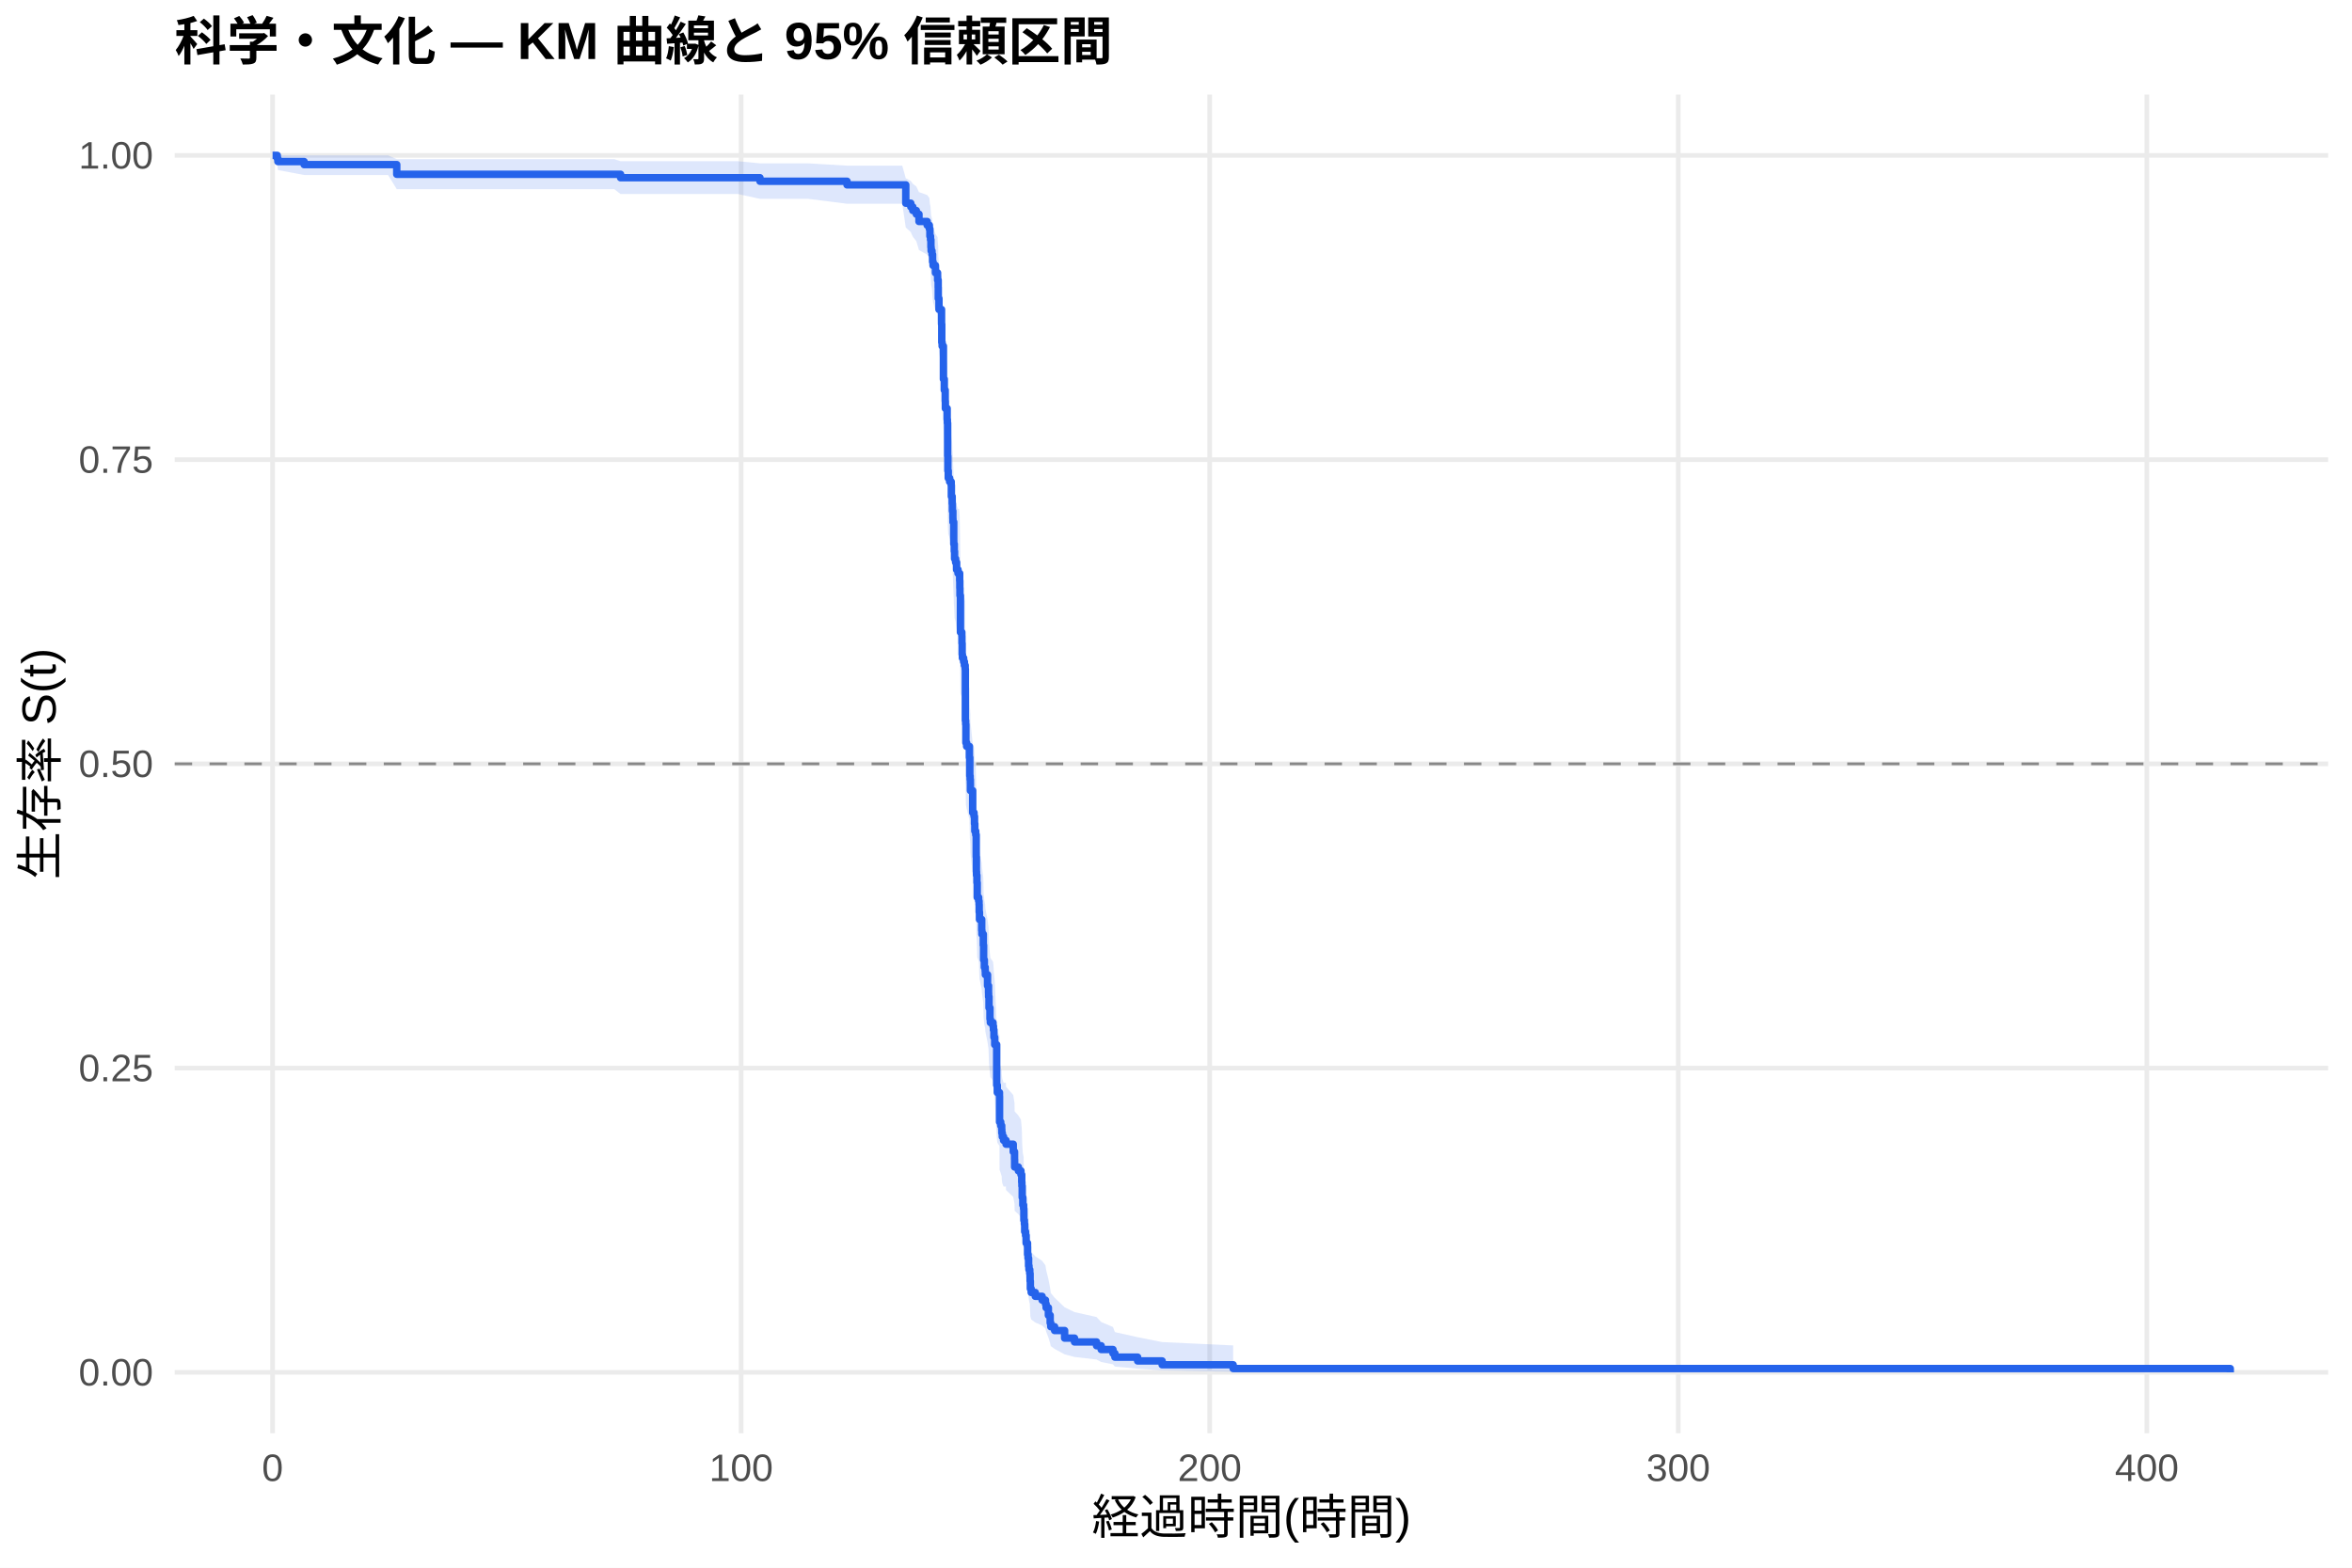
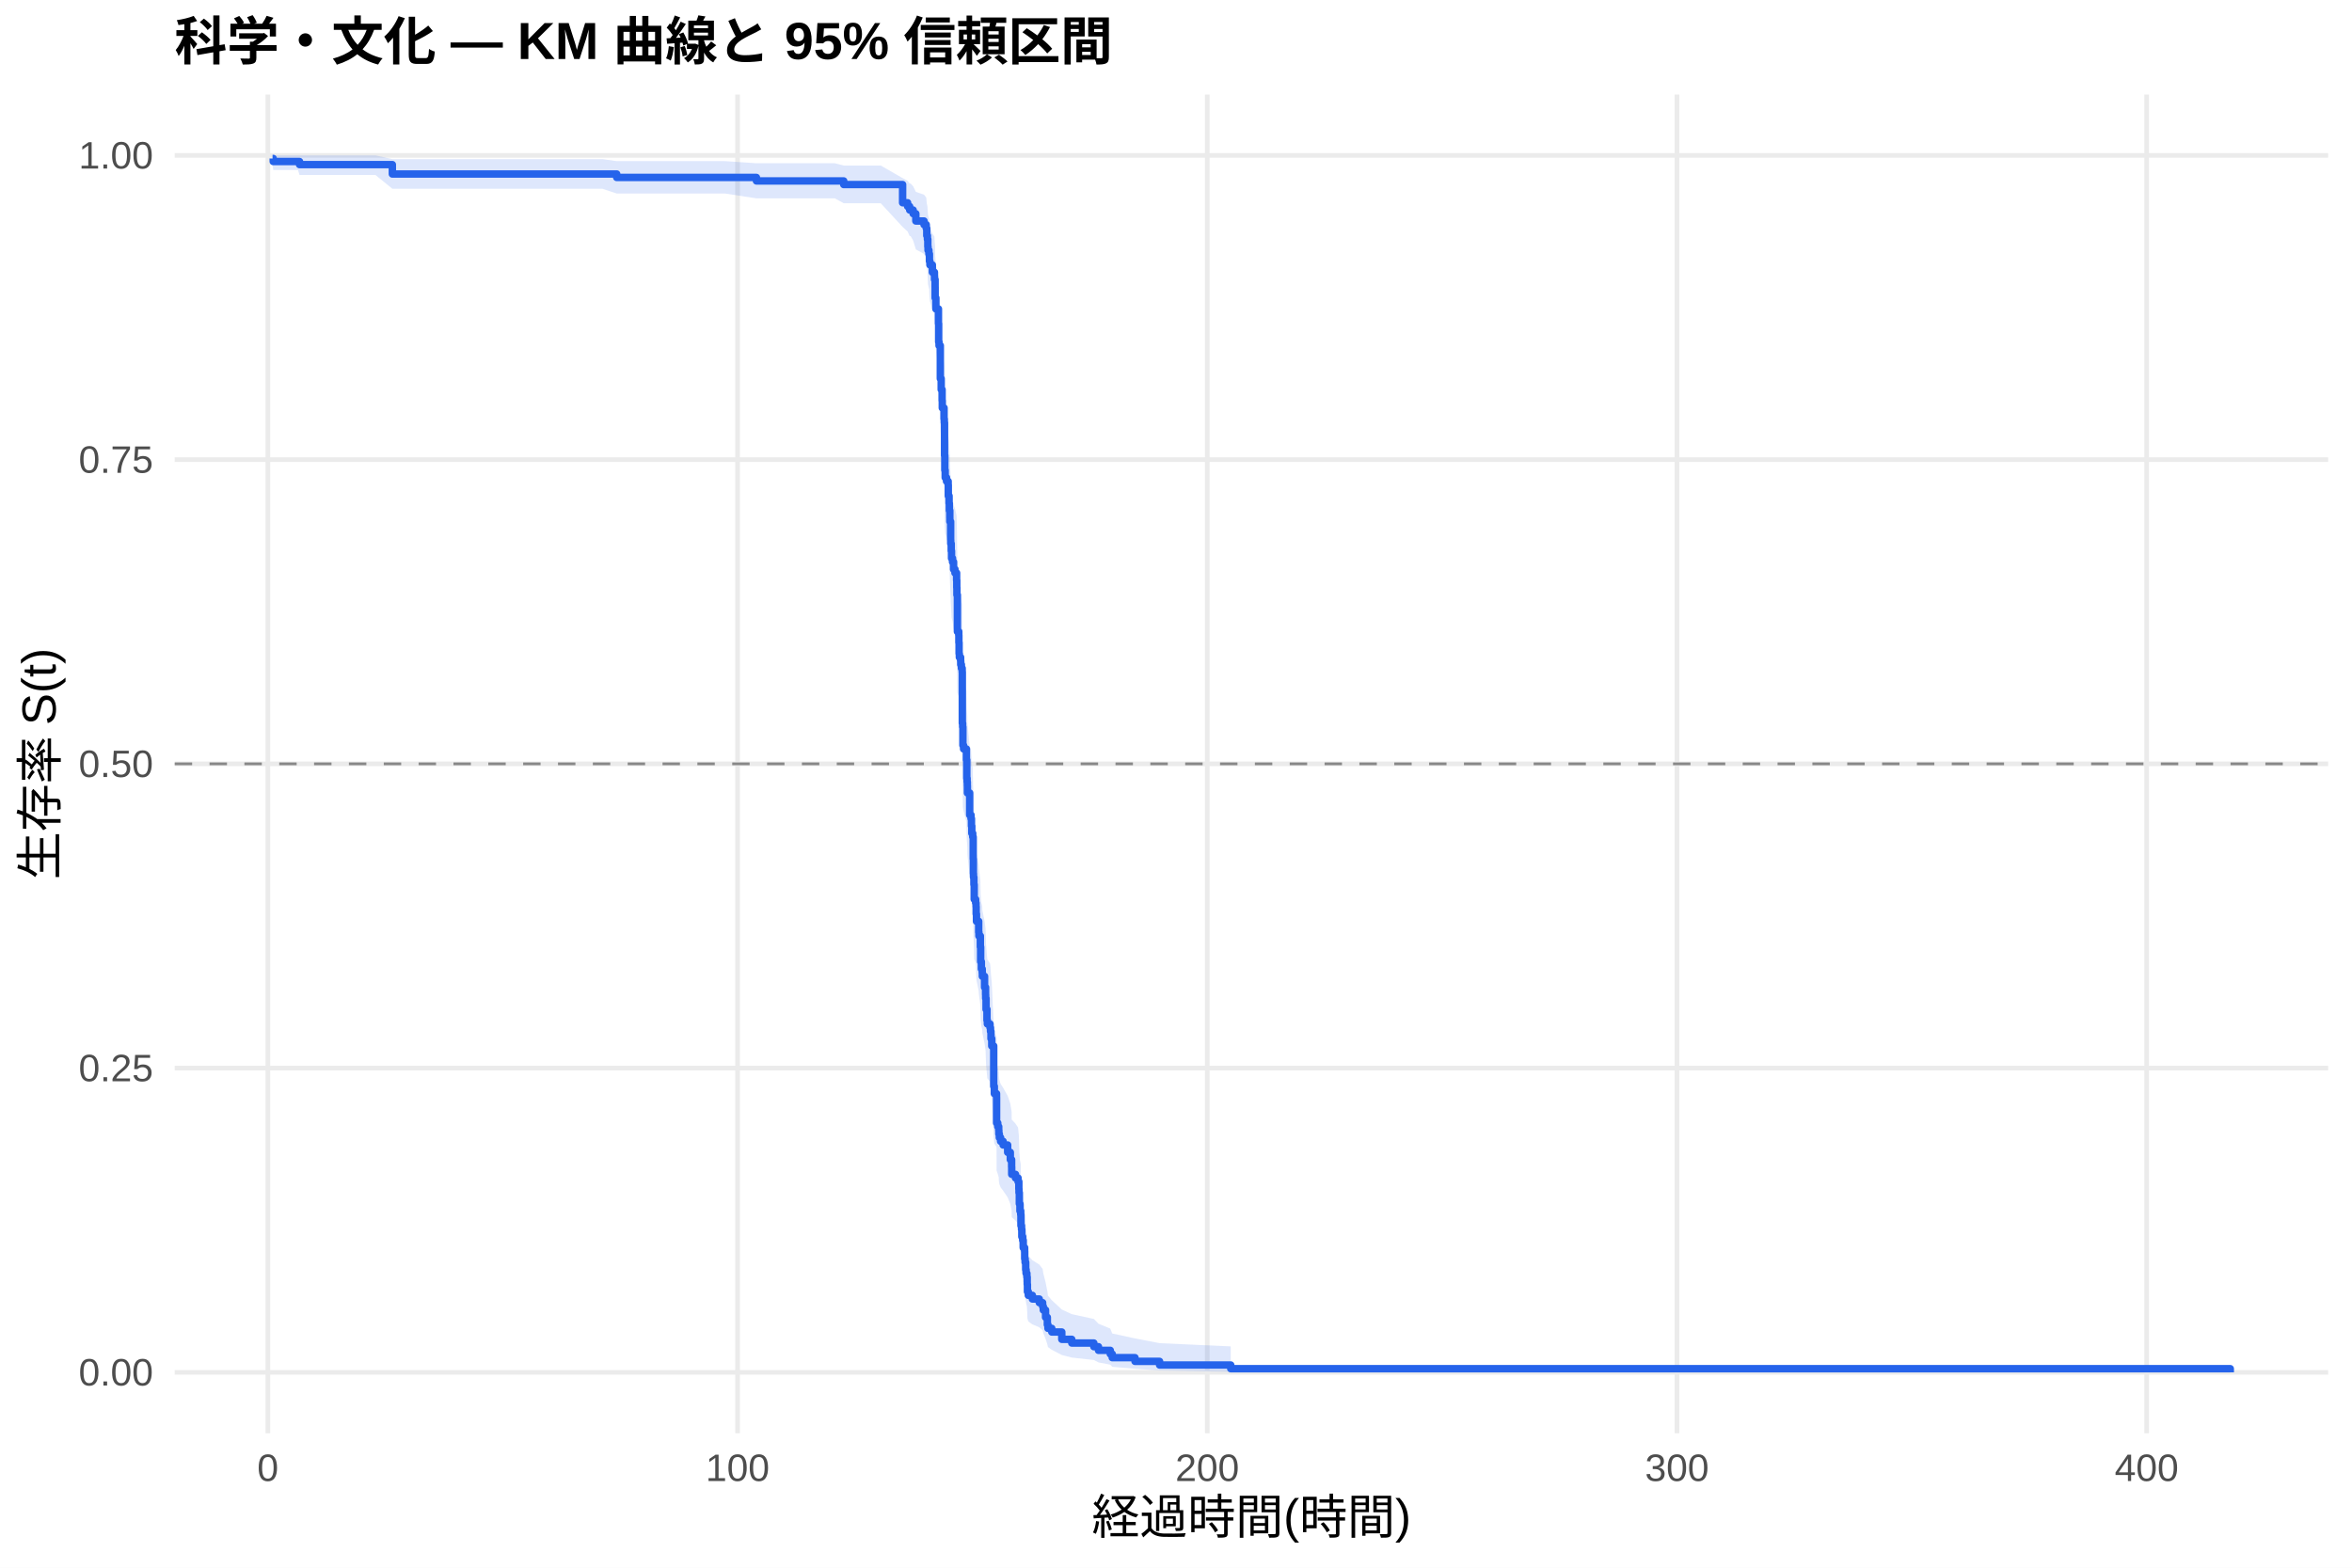
<svg xmlns="http://www.w3.org/2000/svg" width="540.00pt" height="360.00pt" viewBox="0 0 540.00 360.00">
  <g class="svglite">
    <defs>
      <style type="text/css">
    .svglite line, .svglite polyline, .svglite polygon, .svglite path, .svglite rect, .svglite circle {
      fill: none;
      stroke: #000000;
      stroke-linecap: round;
      stroke-linejoin: round;
      stroke-miterlimit: 10.00;
    }
    .svglite text {
      white-space: pre;
    }
    .svglite g.glyphgroup path {
      fill: inherit;
      stroke: none;
    }
  </style>
    </defs>
    <rect width="100%" height="100%" style="stroke: none; fill: #FFFFFF;" />
    <defs>
      <clipPath id="cpMC4wMHw1NDAuMDB8MC4wMHwzNjAuMDA=">
        <rect x="0.00" y="0.00" width="540.00" height="360.00" />
      </clipPath>
    </defs>
    <g clip-path="url(#cpMC4wMHw1NDAuMDB8MC4wMHwzNjAuMDA=)">
      <rect x="0" y="0.00" width="540.00" height="360.00" style="stroke-width: 1.07; stroke: none; fill: #FFFFFF;" />
    </g>
    <defs>
      <clipPath id="cpNDAuMTF8NTM0LjUyfDIxLjcxfDMyOS4xMg==">
        <rect x="40.11" y="21.71" width="494.41" height="307.41" />
      </clipPath>
    </defs>
    <g clip-path="url(#cpNDAuMTF8NTM0LjUyfDIxLjcxfDMyOS4xMg==)">
      <polyline points="40.11,315.14 534.52,315.14 " style="stroke-width: 1.07; stroke: #EBEBEB; stroke-linecap: butt;" />
      <polyline points="40.11,245.28 534.52,245.28 " style="stroke-width: 1.07; stroke: #EBEBEB; stroke-linecap: butt;" />
      <polyline points="40.11,175.41 534.52,175.41 " style="stroke-width: 1.07; stroke: #EBEBEB; stroke-linecap: butt;" />
      <polyline points="40.11,105.55 534.52,105.55 " style="stroke-width: 1.07; stroke: #EBEBEB; stroke-linecap: butt;" />
      <polyline points="40.11,35.68 534.52,35.68 " style="stroke-width: 1.07; stroke: #EBEBEB; stroke-linecap: butt;" />
-       <polyline points="62.58,329.12 62.58,21.71 " style="stroke-width: 1.07; stroke: #EBEBEB; stroke-linecap: butt;" />
-       <polyline points="170.16,329.12 170.16,21.71 " style="stroke-width: 1.07; stroke: #EBEBEB; stroke-linecap: butt;" />
-       <polyline points="277.74,329.12 277.74,21.71 " style="stroke-width: 1.07; stroke: #EBEBEB; stroke-linecap: butt;" />
-       <polyline points="385.32,329.12 385.32,21.71 " style="stroke-width: 1.07; stroke: #EBEBEB; stroke-linecap: butt;" />
-       <polyline points="492.90,329.12 492.90,21.71 " style="stroke-width: 1.07; stroke: #EBEBEB; stroke-linecap: butt;" />
-       <polygon points="62.58,35.68 63.66,35.68 63.80,35.68 69.83,35.68 80.33,35.68 89.10,35.68 91.09,36.55 102.73,36.55 111.80,36.55 121.21,36.55 126.41,36.55 132.31,36.55 141.03,36.55 142.48,37.02 160.41,37.02 169.46,37.02 174.48,37.51 177.15,37.51 185.56,37.51 194.47,38.04 196.07,38.04 202.90,38.04 207.15,38.04 207.96,40.94 209.11,41.56 209.57,42.19 210.38,42.83 210.99,44.12 212.87,44.78 213.37,45.44 213.50,46.78 213.64,47.46 213.73,48.82 213.78,49.51 213.98,50.21 214.11,51.61 214.22,52.31 214.77,53.72 215.26,54.44 215.27,55.15 215.40,56.59 215.42,58.76 215.58,60.95 216.17,63.90 216.22,67.62 216.31,68.37 216.60,75.18 216.80,77.47 217.01,79.77 217.05,81.31 217.46,83.63 217.51,84.40 217.57,91.41 217.62,94.55 217.71,96.12 218.02,96.91 218.39,97.70 218.43,100.07 218.61,101.66 218.66,103.25 218.77,104.84 218.79,105.63 218.97,109.63 218.98,110.43 219.09,112.03 219.16,113.64 219.40,114.44 219.63,116.05 219.95,116.86 220.20,116.86 220.33,118.48 220.37,120.10 220.40,121.73 220.51,129.89 220.83,130.71 220.85,132.35 220.90,134.82 220.96,135.64 221.24,136.46 221.42,137.29 221.60,138.11 221.64,149.73 221.71,150.56 221.76,154.73 221.93,155.57 222.57,158.09 222.66,162.29 222.73,163.13 222.79,163.97 222.80,165.66 223.32,170.73 223.63,171.58 223.74,173.27 223.81,174.97 224.02,175.82 224.13,180.94 224.17,184.36 224.20,185.21 224.29,186.93 224.36,190.36 224.69,191.22 224.78,192.08 224.81,193.81 224.88,195.53 225.39,198.13 225.44,198.99 225.76,201.60 225.83,205.07 226.00,206.82 226.19,207.69 226.23,208.56 226.73,211.19 226.96,212.94 226.98,213.81 227.07,216.45 227.29,219.09 227.38,219.97 227.99,220.86 228.09,221.74 228.20,223.51 228.38,225.28 228.83,235.09 228.97,236.88 229.47,237.78 229.49,244.09 229.76,245.00 229.98,245.90 230.01,246.81 230.12,247.72 230.41,248.63 230.94,248.63 230.98,249.57 232.63,251.44 232.93,253.33 232.95,255.21 233.81,256.16 234.40,257.11 234.58,259.01 234.62,259.96 234.69,262.82 234.83,264.74 235.01,265.70 235.07,268.60 235.19,269.57 235.26,271.52 235.46,272.49 235.59,274.45 235.91,275.44 235.93,277.41 236.04,278.40 236.16,280.39 236.25,281.40 236.43,282.40 236.50,284.42 236.56,286.45 236.75,287.47 237.69,288.50 239.26,289.53 240.03,290.57 240.18,291.61 240.70,293.71 241.11,295.84 241.25,296.91 242.13,298.00 244.43,300.20 246.70,301.31 251.76,302.44 252.82,303.58 255.53,304.73 255.97,305.90 261.19,307.07 266.82,308.19 283.12,308.96 283.12,315.02 266.82,314.70 261.19,314.29 255.97,313.82 255.53,313.31 252.82,312.77 251.76,312.20 246.70,311.61 244.43,311.01 242.13,309.76 241.25,309.12 241.11,308.47 240.70,307.14 240.18,305.78 240.03,305.09 239.26,304.39 237.69,303.69 236.75,302.99 236.56,302.28 236.50,300.85 236.43,299.40 236.25,298.67 236.16,297.94 236.04,296.46 235.93,295.72 235.91,294.23 235.59,293.48 235.46,291.97 235.26,291.21 235.19,289.69 235.07,288.93 235.01,286.62 234.83,285.85 234.69,284.30 234.62,281.96 234.58,281.18 234.40,279.61 233.81,278.83 232.95,278.04 232.93,276.46 232.63,274.87 230.98,273.28 230.94,272.48 230.41,272.48 230.12,271.71 230.01,270.94 229.98,270.16 229.76,269.39 229.49,268.62 229.47,263.16 228.97,262.38 228.83,260.81 228.38,252.13 228.20,250.54 228.09,248.94 227.99,248.14 227.38,247.35 227.29,246.55 227.07,244.15 226.98,241.74 226.96,240.93 226.73,239.32 226.23,236.90 226.19,236.09 226.00,235.29 225.83,233.67 225.76,230.42 225.44,227.98 225.39,227.16 224.88,224.71 224.81,223.08 224.78,221.44 224.69,220.62 224.36,219.80 224.29,216.51 224.20,214.86 224.17,214.04 224.13,210.73 224.02,205.76 223.81,204.93 223.74,203.27 223.63,201.60 223.32,200.77 222.80,195.75 222.79,194.08 222.73,193.24 222.66,192.40 222.57,188.19 221.93,185.66 221.76,184.82 221.71,180.59 221.64,179.74 221.60,167.82 221.42,166.96 221.24,166.10 220.96,165.25 220.90,164.39 220.85,161.81 220.83,160.09 220.51,159.23 220.40,150.58 220.37,148.84 220.33,147.11 220.20,145.36 219.95,145.36 219.63,144.50 219.40,142.76 219.16,141.89 219.09,140.15 218.98,138.40 218.97,137.53 218.79,133.16 218.77,132.28 218.66,130.52 218.61,128.77 218.43,127.00 218.39,124.35 218.02,123.47 217.71,122.58 217.62,120.81 217.57,117.26 217.51,109.20 217.46,108.30 217.05,105.60 217.01,103.79 216.80,101.07 216.60,98.34 216.31,90.09 216.22,89.16 216.17,84.52 215.58,80.77 215.42,77.94 215.40,75.10 215.27,73.19 215.26,72.23 214.77,71.27 214.22,69.33 214.11,68.36 213.98,66.41 213.78,65.43 213.73,64.45 213.64,62.47 213.50,61.48 213.37,59.47 212.87,58.46 210.99,57.44 210.38,55.39 209.57,54.35 209.11,53.30 207.96,52.25 207.15,46.79 202.90,46.79 196.07,46.79 194.47,46.79 185.56,45.66 177.15,45.66 174.48,45.66 169.46,44.56 160.41,44.56 142.48,44.56 141.03,43.44 132.31,43.44 126.41,43.44 121.21,43.44 111.80,43.44 102.73,43.44 91.09,43.44 89.10,40.19 80.33,40.19 69.83,40.19 63.80,39.05 63.66,37.77 62.58,35.68 " style="stroke-width: 0.00; stroke: none; stroke-linecap: butt; fill: #2563EB; fill-opacity: 0.15;" />
-       <polyline points="62.58,35.68 63.66,35.68 63.80,35.68 69.83,35.68 80.33,35.68 89.10,35.68 91.09,36.55 102.73,36.55 111.80,36.55 121.21,36.55 126.41,36.55 132.31,36.55 141.03,36.55 142.48,37.02 160.41,37.02 169.46,37.02 174.48,37.51 177.15,37.51 185.56,37.51 194.47,38.04 196.07,38.04 202.90,38.04 207.15,38.04 207.96,40.94 209.11,41.56 209.57,42.19 210.38,42.83 210.99,44.12 212.87,44.78 213.37,45.44 213.50,46.78 213.64,47.46 213.73,48.82 213.78,49.51 213.98,50.21 214.11,51.61 214.22,52.31 214.77,53.72 215.26,54.44 215.27,55.15 215.40,56.59 215.42,58.76 215.58,60.95 216.17,63.90 216.22,67.62 216.31,68.37 216.60,75.18 216.80,77.47 217.01,79.77 217.05,81.31 217.46,83.63 217.51,84.40 217.57,91.41 217.62,94.55 217.71,96.12 218.02,96.91 218.39,97.70 218.43,100.07 218.61,101.66 218.66,103.25 218.77,104.84 218.79,105.63 218.97,109.63 218.98,110.43 219.09,112.03 219.16,113.64 219.40,114.44 219.63,116.05 219.95,116.86 220.20,116.86 220.33,118.48 220.37,120.10 220.40,121.73 220.51,129.89 220.83,130.71 220.85,132.35 220.90,134.82 220.96,135.64 221.24,136.46 221.42,137.29 221.60,138.11 221.64,149.73 221.71,150.56 221.76,154.73 221.93,155.57 222.57,158.09 222.66,162.29 222.73,163.13 222.79,163.97 222.80,165.66 223.32,170.73 223.63,171.58 223.74,173.27 223.81,174.97 224.02,175.82 224.13,180.94 224.17,184.36 224.20,185.21 224.29,186.93 224.36,190.36 224.69,191.22 224.78,192.08 224.81,193.81 224.88,195.53 225.39,198.13 225.44,198.99 225.76,201.60 225.83,205.07 226.00,206.82 226.19,207.69 226.23,208.56 226.73,211.19 226.96,212.94 226.98,213.81 227.07,216.45 227.29,219.09 227.38,219.97 227.99,220.86 228.09,221.74 228.20,223.51 228.38,225.28 228.83,235.09 228.97,236.88 229.47,237.78 229.49,244.09 229.76,245.00 229.98,245.90 230.01,246.81 230.12,247.72 230.41,248.63 230.94,248.63 230.98,249.57 232.63,251.44 232.93,253.33 232.95,255.21 233.81,256.16 234.40,257.11 234.58,259.01 234.62,259.96 234.69,262.82 234.83,264.74 235.01,265.70 235.07,268.60 235.19,269.57 235.26,271.52 235.46,272.49 235.59,274.45 235.91,275.44 235.93,277.41 236.04,278.40 236.16,280.39 236.25,281.40 236.43,282.40 236.50,284.42 236.56,286.45 236.75,287.47 237.69,288.50 239.26,289.53 240.03,290.57 240.18,291.61 240.70,293.71 241.11,295.84 241.25,296.91 242.13,298.00 244.43,300.20 246.70,301.31 251.76,302.44 252.82,303.58 255.53,304.73 255.97,305.90 261.19,307.07 266.82,308.19 283.12,308.96 " style="stroke-width: 1.07; stroke: none; stroke-linecap: butt;" />
-       <polyline points="283.12,315.02 266.82,314.70 261.19,314.29 255.97,313.82 255.53,313.31 252.82,312.77 251.76,312.20 246.70,311.61 244.43,311.01 242.13,309.76 241.25,309.12 241.11,308.47 240.70,307.14 240.18,305.78 240.03,305.09 239.26,304.39 237.69,303.69 236.75,302.99 236.56,302.28 236.50,300.85 236.43,299.40 236.25,298.67 236.16,297.94 236.04,296.46 235.93,295.72 235.91,294.23 235.59,293.48 235.46,291.97 235.26,291.21 235.19,289.69 235.07,288.93 235.01,286.62 234.83,285.85 234.69,284.30 234.62,281.96 234.58,281.18 234.40,279.61 233.81,278.83 232.95,278.04 232.93,276.46 232.63,274.87 230.98,273.28 230.94,272.48 230.41,272.48 230.12,271.71 230.01,270.94 229.98,270.16 229.76,269.39 229.49,268.62 229.47,263.16 228.97,262.38 228.83,260.81 228.38,252.13 228.20,250.54 228.09,248.94 227.99,248.14 227.38,247.35 227.29,246.55 227.07,244.15 226.98,241.74 226.96,240.93 226.73,239.32 226.23,236.90 226.19,236.09 226.00,235.29 225.83,233.67 225.76,230.42 225.44,227.98 225.39,227.16 224.88,224.71 224.81,223.08 224.78,221.44 224.69,220.62 224.36,219.80 224.29,216.51 224.20,214.86 224.17,214.04 224.13,210.73 224.02,205.76 223.81,204.93 223.74,203.27 223.63,201.60 223.32,200.77 222.80,195.75 222.79,194.08 222.73,193.24 222.66,192.40 222.57,188.19 221.93,185.66 221.76,184.82 221.71,180.59 221.64,179.74 221.60,167.82 221.42,166.96 221.24,166.10 220.96,165.25 220.90,164.39 220.85,161.81 220.83,160.09 220.51,159.23 220.40,150.58 220.37,148.84 220.33,147.11 220.20,145.36 219.95,145.36 219.63,144.50 219.40,142.76 219.16,141.89 219.09,140.15 218.98,138.40 218.97,137.53 218.79,133.16 218.77,132.28 218.66,130.52 218.61,128.77 218.43,127.00 218.39,124.35 218.02,123.47 217.71,122.58 217.62,120.81 217.57,117.26 217.51,109.20 217.46,108.30 217.05,105.60 217.01,103.79 216.80,101.07 216.60,98.34 216.31,90.09 216.22,89.16 216.17,84.52 215.58,80.77 215.42,77.94 215.40,75.10 215.27,73.19 215.26,72.23 214.77,71.27 214.22,69.33 214.11,68.36 213.98,66.41 213.78,65.43 213.73,64.45 213.64,62.47 213.50,61.48 213.37,59.47 212.87,58.46 210.99,57.44 210.38,55.39 209.57,54.35 209.11,53.30 207.96,52.25 207.15,46.79 202.90,46.79 196.07,46.79 194.47,46.79 185.56,45.66 177.15,45.66 174.48,45.66 169.46,44.56 160.41,44.56 142.48,44.56 141.03,43.44 132.31,43.44 126.41,43.44 121.21,43.44 111.80,43.44 102.73,43.44 91.09,43.44 89.10,40.19 80.33,40.19 69.83,40.19 63.80,39.05 63.66,37.77 62.58,35.68 " style="stroke-width: 1.07; stroke: none; stroke-linecap: butt;" />
-       <polyline points="62.58,35.68 63.66,35.68 63.66,36.39 63.80,36.39 63.80,37.10 69.83,37.10 69.83,37.80 80.33,37.80 80.33,37.80 89.10,37.80 89.10,37.80 91.09,37.80 91.09,40.02 102.73,40.02 102.73,40.02 111.80,40.02 111.80,40.02 121.21,40.02 121.21,40.02 126.41,40.02 126.41,40.02 132.31,40.02 132.31,40.02 141.03,40.02 141.03,40.02 142.48,40.02 142.48,40.81 160.41,40.81 160.41,40.81 169.46,40.81 169.46,40.81 174.48,40.81 174.48,41.62 177.15,41.62 177.15,41.62 185.56,41.62 185.56,41.62 194.47,41.62 194.47,42.45 196.07,42.45 196.07,42.45 202.90,42.45 202.90,42.45 207.15,42.45 207.15,42.45 207.96,42.45 207.96,46.66 209.11,46.66 209.11,47.50 209.57,47.50 209.57,48.34 210.38,48.34 210.38,49.18 210.99,49.18 210.99,50.86 212.87,50.86 212.87,51.71 213.37,51.71 213.37,52.55 213.50,52.55 213.50,54.23 213.64,54.23 213.64,55.07 213.73,55.07 213.73,56.76 213.78,56.76 213.78,57.60 213.98,57.60 213.98,58.44 214.11,58.44 214.11,60.12 214.22,60.12 214.22,60.96 214.77,60.96 214.77,62.65 215.26,62.65 215.26,63.49 215.27,63.49 215.27,64.33 215.40,64.33 215.40,66.01 215.42,66.01 215.42,68.54 215.58,68.54 215.58,71.06 216.17,71.06 216.17,74.43 216.22,74.43 216.22,78.64 216.31,78.64 216.31,79.48 216.60,79.48 216.60,87.06 216.80,87.06 216.80,89.58 217.01,89.58 217.01,92.11 217.05,92.11 217.05,93.79 217.46,93.79 217.46,96.31 217.51,96.31 217.51,97.15 217.57,97.15 217.57,104.73 217.62,104.73 217.62,108.10 217.71,108.10 217.71,109.78 218.02,109.78 218.02,110.62 218.39,110.62 218.39,111.46 218.43,111.46 218.43,113.99 218.61,113.99 218.61,115.67 218.66,115.67 218.66,117.35 218.77,117.35 218.77,119.04 218.79,119.04 218.79,119.88 218.97,119.88 218.97,124.09 218.98,124.09 218.98,124.93 219.09,124.93 219.09,126.61 219.16,126.61 219.16,128.30 219.40,128.30 219.40,129.14 219.63,129.14 219.63,130.82 219.95,130.82 219.95,131.66 220.20,131.66 220.20,131.66 220.33,131.66 220.33,133.35 220.37,133.35 220.37,135.04 220.40,135.04 220.40,136.74 220.51,136.74 220.51,145.19 220.83,145.19 220.83,146.04 220.85,146.04 220.85,147.73 220.90,147.73 220.90,150.26 220.96,150.26 220.96,151.11 221.24,151.11 221.24,151.96 221.42,151.96 221.42,152.80 221.60,152.80 221.60,153.65 221.64,153.65 221.64,165.48 221.71,165.48 221.71,166.33 221.76,166.33 221.76,170.56 221.93,170.56 221.93,171.40 222.57,171.40 222.57,173.94 222.66,173.94 222.66,178.17 222.73,178.17 222.73,179.01 222.79,179.01 222.79,179.86 222.80,179.86 222.80,181.55 223.32,181.55 223.32,186.62 223.63,186.62 223.63,187.47 223.74,187.47 223.74,189.16 223.81,189.16 223.81,190.85 224.02,190.85 224.02,191.70 224.13,191.70 224.13,196.77 224.17,196.77 224.17,200.15 224.20,200.15 224.20,201.00 224.29,201.00 224.29,202.69 224.36,202.69 224.36,206.07 224.69,206.07 224.69,206.91 224.78,206.91 224.78,207.76 224.81,207.76 224.81,209.45 224.88,209.45 224.88,211.14 225.39,211.14 225.39,213.68 225.44,213.68 225.44,214.52 225.76,214.52 225.76,217.06 225.83,217.06 225.83,220.44 226.00,220.44 226.00,222.13 226.19,222.13 226.19,222.98 226.23,222.98 226.23,223.83 226.73,223.83 226.73,226.36 226.96,226.36 226.96,228.05 226.98,228.05 226.98,228.90 227.07,228.90 227.07,231.44 227.29,231.44 227.29,233.97 227.38,233.97 227.38,234.82 227.99,234.82 227.99,235.66 228.09,235.66 228.09,236.51 228.20,236.51 228.20,238.20 228.38,238.20 228.38,239.89 228.83,239.89 228.83,249.19 228.97,249.19 228.97,250.88 229.47,250.88 229.47,251.73 229.49,251.73 229.49,257.65 229.76,257.65 229.76,258.49 229.98,258.49 229.98,259.34 230.01,259.34 230.01,260.18 230.12,260.18 230.12,261.03 230.41,261.03 230.41,261.87 230.94,261.87 230.94,261.87 230.98,261.87 230.98,262.75 232.63,262.75 232.63,264.49 232.93,264.49 232.93,266.24 232.95,266.24 232.95,267.99 233.81,267.99 233.81,268.86 234.40,268.86 234.40,269.73 234.58,269.73 234.58,271.48 234.62,271.48 234.62,272.35 234.69,272.35 234.69,274.97 234.83,274.97 234.83,276.72 235.01,276.72 235.01,277.59 235.07,277.59 235.07,280.21 235.19,280.21 235.19,281.09 235.26,281.09 235.26,282.83 235.46,282.83 235.46,283.71 235.59,283.71 235.59,285.45 235.91,285.45 235.91,286.33 235.93,286.33 235.93,288.07 236.04,288.07 236.04,288.95 236.16,288.95 236.16,290.69 236.25,290.69 236.25,291.56 236.43,291.56 236.43,292.44 236.50,292.44 236.50,294.18 236.56,294.18 236.56,295.93 236.75,295.93 236.75,296.80 237.69,296.80 237.69,297.68 239.26,297.68 239.26,298.55 240.03,298.55 240.03,299.42 240.18,299.42 240.18,300.30 240.70,300.30 240.70,302.04 241.11,302.04 241.11,303.79 241.25,303.79 241.25,304.66 242.13,304.66 242.13,305.54 244.43,305.54 244.43,307.28 246.70,307.28 246.70,308.16 251.76,308.16 251.76,309.03 252.82,309.03 252.82,309.90 255.53,309.90 255.53,310.78 255.97,310.78 255.97,311.65 261.19,311.65 261.19,312.52 266.82,312.52 266.82,313.40 283.12,313.40 283.12,314.27 512.05,314.27 512.05,315.14 " style="stroke-width: 1.71; stroke: #2563EB; stroke-linecap: butt;" />
+       <polyline points="61.50,329.12 61.50,21.71 " style="stroke-width: 1.07; stroke: #EBEBEB; stroke-linecap: butt;" />
+       <polyline points="169.34,329.12 169.34,21.71 " style="stroke-width: 1.07; stroke: #EBEBEB; stroke-linecap: butt;" />
+       <polyline points="277.18,329.12 277.18,21.71 " style="stroke-width: 1.07; stroke: #EBEBEB; stroke-linecap: butt;" />
+       <polyline points="385.02,329.12 385.02,21.71 " style="stroke-width: 1.07; stroke: #EBEBEB; stroke-linecap: butt;" />
+       <polyline points="492.85,329.12 492.85,21.71 " style="stroke-width: 1.07; stroke: #EBEBEB; stroke-linecap: butt;" />
+       <polygon points="62.58,35.68 62.73,35.68 68.41,35.68 68.77,35.68 86.20,35.68 90.08,36.54 94.99,36.54 108.65,36.54 117.74,36.54 127.18,36.54 132.39,36.54 138.30,36.54 141.59,37.00 147.04,37.00 166.47,37.00 173.67,37.49 175.54,37.49 183.25,37.49 191.68,37.49 193.71,38.01 202.21,38.01 207.23,40.90 208.38,41.51 208.85,42.13 209.06,42.13 209.65,42.77 210.27,44.05 212.15,44.71 212.66,45.37 212.78,46.70 212.93,47.38 213.02,48.74 213.07,49.43 213.27,50.12 213.32,50.12 213.39,51.52 213.50,52.22 214.06,53.63 214.54,54.34 214.56,55.06 214.69,56.50 214.70,58.67 214.87,60.86 215.46,63.81 215.51,67.53 215.60,68.28 215.89,75.08 216.09,77.37 216.30,79.67 216.34,81.21 216.75,83.53 216.81,84.31 216.86,91.32 216.92,94.46 217.01,96.03 217.31,96.82 217.69,97.61 217.72,99.98 217.90,101.57 217.96,103.15 218.07,104.75 218.08,105.54 218.26,109.54 218.28,110.34 218.39,111.94 218.46,113.55 218.69,114.35 218.93,115.96 219.25,116.77 219.63,118.38 219.67,120.00 219.70,121.62 219.81,129.75 220.13,130.57 220.15,132.21 220.20,134.66 220.26,135.48 220.55,136.30 220.58,137.12 220.73,137.95 220.91,138.77 220.94,150.34 221.01,151.17 221.07,155.33 221.23,156.17 221.88,158.67 221.97,162.86 222.04,163.70 222.09,164.54 222.11,166.22 222.63,171.27 222.94,172.12 223.04,173.81 223.12,175.50 223.33,176.35 223.44,181.44 223.48,184.85 223.51,185.71 223.60,187.41 223.67,190.84 224.00,191.70 224.09,192.55 224.12,194.27 224.19,195.99 224.70,198.58 224.75,199.44 225.08,202.03 225.15,205.50 225.31,207.23 225.51,208.10 225.54,208.97 226.05,211.59 226.28,213.33 226.30,214.20 226.39,216.83 226.60,219.46 226.69,220.34 227.30,221.22 227.41,222.10 227.52,223.86 227.70,225.63 228.15,235.40 228.29,237.18 228.80,238.08 228.81,244.37 229.08,245.27 229.30,246.17 229.33,247.08 229.44,247.99 229.73,248.89 230.31,249.80 231.35,251.62 231.96,253.44 232.26,255.27 232.28,257.10 233.15,258.02 233.74,258.94 233.92,260.79 233.95,261.71 234.03,264.49 234.17,266.36 234.35,267.29 234.40,270.10 234.53,271.04 234.60,272.93 234.80,273.88 234.92,275.78 235.25,276.73 235.27,278.65 235.37,279.61 235.50,281.54 235.59,282.51 235.77,283.48 235.84,285.43 235.89,287.40 236.09,288.39 237.03,289.39 238.61,290.39 239.38,291.39 239.53,292.40 240.05,294.43 240.46,296.49 240.60,297.53 241.48,298.58 243.78,300.71 246.07,301.78 251.14,302.88 252.20,303.98 254.91,305.09 255.36,306.22 260.59,307.35 266.23,308.44 282.57,309.18 282.57,315.02 266.23,314.72 260.59,314.32 255.36,313.87 254.91,313.38 252.20,312.86 251.14,312.31 246.07,311.75 243.78,311.16 241.48,309.96 240.60,309.34 240.46,308.72 240.05,307.44 239.53,306.13 239.38,305.47 238.61,304.80 237.03,304.13 236.09,303.45 235.89,302.77 235.84,301.39 235.77,300.00 235.59,299.30 235.50,298.60 235.37,297.18 235.27,296.47 235.25,295.04 234.92,294.32 234.80,292.87 234.60,292.15 234.53,290.69 234.40,289.95 234.35,287.74 234.17,287.00 234.03,285.52 233.95,283.28 233.92,282.53 233.74,281.02 233.15,280.27 232.28,279.51 232.26,278.00 231.96,276.48 231.35,274.96 230.31,273.43 229.73,272.66 229.44,271.89 229.33,271.12 229.30,270.36 229.08,269.58 228.81,268.81 228.80,263.38 228.29,262.60 228.15,261.04 227.70,252.39 227.52,250.81 227.41,249.23 227.30,248.43 226.69,247.64 226.60,246.84 226.39,244.45 226.30,242.05 226.28,241.25 226.05,239.65 225.54,237.24 225.51,236.43 225.31,235.63 225.15,234.02 225.08,230.78 224.75,228.35 224.70,227.54 224.19,225.10 224.12,223.48 224.09,221.84 224.00,221.03 223.67,220.21 223.60,216.94 223.51,215.30 223.48,214.48 223.44,211.19 223.33,206.24 223.12,205.41 223.04,203.75 222.94,202.09 222.63,201.27 222.11,196.27 222.09,194.61 222.04,193.77 221.97,192.94 221.88,188.75 221.23,186.23 221.07,185.39 221.01,181.18 220.94,180.34 220.91,168.47 220.73,167.62 220.58,166.77 220.55,165.91 220.26,165.06 220.20,164.21 220.15,161.64 220.13,159.93 219.81,159.07 219.70,150.46 219.67,148.73 219.63,147.00 219.25,145.26 218.93,144.39 218.69,142.66 218.46,141.79 218.39,140.04 218.28,138.30 218.26,137.43 218.08,133.05 218.07,132.17 217.96,130.41 217.90,128.65 217.72,126.89 217.69,124.24 217.31,123.35 217.01,122.47 216.92,120.69 216.86,117.13 216.81,109.08 216.75,108.18 216.34,105.47 216.30,103.66 216.09,100.94 215.89,98.21 215.60,89.94 215.51,89.02 215.46,84.37 214.87,80.62 214.70,77.78 214.69,74.93 214.56,73.02 214.54,72.06 214.06,71.10 213.50,69.16 213.39,68.19 213.32,66.24 213.27,66.24 213.07,65.26 213.02,64.28 212.93,62.30 212.78,61.31 212.66,59.31 212.15,58.30 210.27,57.28 209.65,55.23 209.06,54.20 208.85,54.20 208.38,53.16 207.23,52.11 202.21,46.67 193.71,46.67 191.68,45.55 183.25,45.55 175.54,45.55 173.67,45.55 166.47,44.44 147.04,44.44 141.59,44.44 138.30,43.34 132.39,43.34 127.18,43.34 117.74,43.34 108.65,43.34 94.99,43.34 90.08,43.34 86.20,40.18 68.77,40.18 68.41,39.04 62.73,39.04 62.58,37.77 " style="stroke-width: 0.00; stroke: none; stroke-linecap: butt; fill: #2563EB; fill-opacity: 0.15;" />
+       <polyline points="62.58,35.68 62.73,35.68 68.41,35.68 68.77,35.68 86.20,35.68 90.08,36.54 94.99,36.54 108.65,36.54 117.74,36.54 127.18,36.54 132.39,36.54 138.30,36.54 141.59,37.00 147.04,37.00 166.47,37.00 173.67,37.49 175.54,37.49 183.25,37.49 191.68,37.49 193.71,38.01 202.21,38.01 207.23,40.90 208.38,41.51 208.85,42.13 209.06,42.13 209.65,42.77 210.27,44.05 212.15,44.71 212.66,45.37 212.78,46.70 212.93,47.38 213.02,48.74 213.07,49.43 213.27,50.12 213.32,50.12 213.39,51.52 213.50,52.22 214.06,53.63 214.54,54.34 214.56,55.06 214.69,56.50 214.70,58.67 214.87,60.86 215.46,63.81 215.51,67.53 215.60,68.28 215.89,75.08 216.09,77.37 216.30,79.67 216.34,81.21 216.75,83.53 216.81,84.31 216.86,91.32 216.92,94.46 217.01,96.03 217.31,96.82 217.69,97.61 217.72,99.98 217.90,101.57 217.96,103.15 218.07,104.75 218.08,105.54 218.26,109.54 218.28,110.34 218.39,111.94 218.46,113.55 218.69,114.35 218.93,115.96 219.25,116.77 219.63,118.38 219.67,120.00 219.70,121.62 219.81,129.75 220.13,130.57 220.15,132.21 220.20,134.66 220.26,135.48 220.55,136.30 220.58,137.12 220.73,137.95 220.91,138.77 220.94,150.34 221.01,151.17 221.07,155.33 221.23,156.17 221.88,158.67 221.97,162.86 222.04,163.70 222.09,164.54 222.11,166.22 222.63,171.27 222.94,172.12 223.04,173.81 223.12,175.50 223.33,176.35 223.44,181.44 223.48,184.85 223.51,185.71 223.60,187.41 223.67,190.84 224.00,191.70 224.09,192.55 224.12,194.27 224.19,195.99 224.70,198.58 224.75,199.44 225.08,202.03 225.15,205.50 225.31,207.23 225.51,208.10 225.54,208.97 226.05,211.59 226.28,213.33 226.30,214.20 226.39,216.83 226.60,219.46 226.69,220.34 227.30,221.22 227.41,222.10 227.52,223.86 227.70,225.63 228.15,235.40 228.29,237.18 228.80,238.08 228.81,244.37 229.08,245.27 229.30,246.17 229.33,247.08 229.44,247.99 229.73,248.89 230.31,249.80 231.35,251.62 231.96,253.44 232.26,255.27 232.28,257.10 233.15,258.02 233.74,258.94 233.92,260.79 233.95,261.71 234.03,264.49 234.17,266.36 234.35,267.29 234.40,270.10 234.53,271.04 234.60,272.93 234.80,273.88 234.92,275.78 235.25,276.73 235.27,278.65 235.37,279.61 235.50,281.54 235.59,282.51 235.77,283.48 235.84,285.43 235.89,287.40 236.09,288.39 237.03,289.39 238.61,290.39 239.38,291.39 239.53,292.40 240.05,294.43 240.46,296.49 240.60,297.53 241.48,298.58 243.78,300.71 246.07,301.78 251.14,302.88 252.20,303.98 254.91,305.09 255.36,306.22 260.59,307.35 266.23,308.44 282.57,309.18 " style="stroke-width: 1.07; stroke: none; stroke-linecap: butt;" />
+       <polyline points="282.57,315.02 266.23,314.72 260.59,314.32 255.36,313.87 254.91,313.38 252.20,312.86 251.14,312.31 246.07,311.75 243.78,311.16 241.48,309.96 240.60,309.34 240.46,308.72 240.05,307.44 239.53,306.13 239.38,305.47 238.61,304.80 237.03,304.13 236.09,303.45 235.89,302.77 235.84,301.39 235.77,300.00 235.59,299.30 235.50,298.60 235.37,297.18 235.27,296.47 235.25,295.04 234.92,294.32 234.80,292.87 234.60,292.15 234.53,290.69 234.40,289.95 234.35,287.74 234.17,287.00 234.03,285.52 233.95,283.28 233.92,282.53 233.74,281.02 233.15,280.27 232.28,279.51 232.26,278.00 231.96,276.48 231.35,274.96 230.31,273.43 229.73,272.66 229.44,271.89 229.33,271.12 229.30,270.36 229.08,269.58 228.81,268.81 228.80,263.38 228.29,262.60 228.15,261.04 227.70,252.39 227.52,250.81 227.41,249.23 227.30,248.43 226.69,247.64 226.60,246.84 226.39,244.45 226.30,242.05 226.28,241.25 226.05,239.65 225.54,237.24 225.51,236.43 225.31,235.63 225.15,234.02 225.08,230.78 224.75,228.35 224.70,227.54 224.19,225.10 224.12,223.48 224.09,221.84 224.00,221.03 223.67,220.21 223.60,216.94 223.51,215.30 223.48,214.48 223.44,211.19 223.33,206.24 223.12,205.41 223.04,203.75 222.94,202.09 222.63,201.27 222.11,196.27 222.09,194.61 222.04,193.77 221.97,192.94 221.88,188.75 221.23,186.23 221.07,185.39 221.01,181.18 220.94,180.34 220.91,168.47 220.73,167.62 220.58,166.77 220.55,165.91 220.26,165.06 220.20,164.21 220.15,161.64 220.13,159.93 219.81,159.07 219.70,150.46 219.67,148.73 219.63,147.00 219.25,145.26 218.93,144.39 218.69,142.66 218.46,141.79 218.39,140.04 218.28,138.30 218.26,137.43 218.08,133.05 218.07,132.17 217.96,130.41 217.90,128.65 217.72,126.89 217.69,124.24 217.31,123.35 217.01,122.47 216.92,120.69 216.86,117.13 216.81,109.08 216.75,108.18 216.34,105.47 216.30,103.66 216.09,100.94 215.89,98.21 215.60,89.94 215.51,89.02 215.46,84.37 214.87,80.62 214.70,77.78 214.69,74.93 214.56,73.02 214.54,72.06 214.06,71.10 213.50,69.16 213.39,68.19 213.32,66.24 213.27,66.24 213.07,65.26 213.02,64.28 212.93,62.30 212.78,61.31 212.66,59.31 212.15,58.30 210.27,57.28 209.65,55.23 209.06,54.20 208.85,54.20 208.38,53.16 207.23,52.11 202.21,46.67 193.71,46.67 191.68,45.55 183.25,45.55 175.54,45.55 173.67,45.55 166.47,44.44 147.04,44.44 141.59,44.44 138.30,43.34 132.39,43.34 127.18,43.34 117.74,43.34 108.65,43.34 94.99,43.34 90.08,43.34 86.20,40.18 68.77,40.18 68.41,39.04 62.73,39.04 62.58,37.77 " style="stroke-width: 1.07; stroke: none; stroke-linecap: butt;" />
+       <polyline points="62.58,36.39 62.73,36.39 62.73,37.09 68.41,37.09 68.41,37.09 68.77,37.09 68.77,37.80 86.20,37.80 86.20,37.80 90.08,37.80 90.08,39.96 94.99,39.96 94.99,39.96 108.65,39.96 108.65,39.96 117.74,39.96 117.74,39.96 127.18,39.96 127.18,39.96 132.39,39.96 132.39,39.96 138.30,39.96 138.30,39.96 141.59,39.96 141.59,40.75 147.04,40.75 147.04,40.75 166.47,40.75 166.47,40.75 173.67,40.75 173.67,41.55 175.54,41.55 175.54,41.55 183.25,41.55 183.25,41.55 191.68,41.55 191.68,41.55 193.71,41.55 193.71,42.38 202.21,42.38 202.21,42.38 207.23,42.38 207.23,46.56 208.38,46.56 208.38,47.40 208.85,47.40 208.85,48.23 209.06,48.23 209.06,48.23 209.65,48.23 209.65,49.07 210.27,49.07 210.27,50.75 212.15,50.75 212.15,51.59 212.66,51.59 212.66,52.43 212.78,52.43 212.78,54.11 212.93,54.11 212.93,54.95 213.02,54.95 213.02,56.63 213.07,56.63 213.07,57.47 213.27,57.47 213.27,58.31 213.32,58.31 213.32,58.31 213.39,58.31 213.39,59.99 213.50,59.99 213.50,60.83 214.06,60.83 214.06,62.52 214.54,62.52 214.54,63.36 214.56,63.36 214.56,64.20 214.69,64.20 214.69,65.88 214.70,65.88 214.70,68.41 214.87,68.41 214.87,70.94 215.46,70.94 215.46,74.31 215.51,74.31 215.51,78.52 215.60,78.52 215.60,79.36 215.89,79.36 215.89,86.94 216.09,86.94 216.09,89.46 216.30,89.46 216.30,91.99 216.34,91.99 216.34,93.67 216.75,93.67 216.75,96.20 216.81,96.20 216.81,97.04 216.86,97.04 216.86,104.62 216.92,104.62 216.92,107.99 217.01,107.99 217.01,109.67 217.31,109.67 217.31,110.52 217.69,110.52 217.69,111.36 217.72,111.36 217.72,113.88 217.90,113.88 217.90,115.57 217.96,115.57 217.96,117.25 218.07,117.25 218.07,118.94 218.08,118.94 218.08,119.78 218.26,119.78 218.26,123.99 218.28,123.99 218.28,124.83 218.39,124.83 218.39,126.51 218.46,126.51 218.46,128.20 218.69,128.20 218.69,129.04 218.93,129.04 218.93,130.73 219.25,130.73 219.25,131.57 219.63,131.57 219.63,133.25 219.67,133.25 219.67,134.94 219.70,134.94 219.70,136.62 219.81,136.62 219.81,145.04 220.13,145.04 220.13,145.88 220.15,145.88 220.15,147.57 220.20,147.57 220.20,150.09 220.26,150.09 220.26,150.94 220.55,150.94 220.55,151.78 220.58,151.78 220.58,152.62 220.73,152.62 220.73,153.46 220.91,153.46 220.91,154.30 220.94,154.30 220.94,166.09 221.01,166.09 221.01,166.94 221.07,166.94 221.07,171.15 221.23,171.15 221.23,171.99 221.88,171.99 221.88,174.51 221.97,174.51 221.97,178.72 222.04,178.72 222.04,179.57 222.09,179.57 222.09,180.41 222.11,180.41 222.11,182.09 222.63,182.09 222.63,187.15 222.94,187.15 222.94,187.99 223.04,187.99 223.04,189.67 223.12,189.67 223.12,191.36 223.33,191.36 223.33,192.20 223.44,192.20 223.44,197.25 223.48,197.25 223.48,200.62 223.51,200.62 223.51,201.46 223.60,201.46 223.60,203.14 223.67,203.14 223.67,206.51 224.00,206.51 224.00,207.36 224.09,207.36 224.09,208.20 224.12,208.20 224.12,209.88 224.19,209.88 224.19,211.57 224.70,211.57 224.70,214.09 224.75,214.09 224.75,214.93 225.08,214.93 225.08,217.46 225.15,217.46 225.15,220.83 225.31,220.83 225.31,222.51 225.51,222.51 225.51,223.36 225.54,223.36 225.54,224.20 226.05,224.20 226.05,226.72 226.28,226.72 226.28,228.41 226.30,228.41 226.30,229.25 226.39,229.25 226.39,231.78 226.60,231.78 226.60,234.30 226.69,234.30 226.69,235.14 227.30,235.14 227.30,235.99 227.41,235.99 227.41,236.83 227.52,236.83 227.52,238.51 227.70,238.51 227.70,240.20 228.15,240.20 228.15,249.46 228.29,249.46 228.29,251.14 228.80,251.14 228.80,251.99 228.81,251.99 228.81,257.88 229.08,257.88 229.08,258.72 229.30,258.72 229.30,259.56 229.33,259.56 229.33,260.41 229.44,260.41 229.44,261.25 229.73,261.25 229.73,262.09 230.31,262.09 230.31,262.93 231.35,262.93 231.35,264.62 231.96,264.62 231.96,266.30 232.26,266.30 232.26,267.99 232.28,267.99 232.28,269.67 233.15,269.67 233.15,270.51 233.74,270.51 233.74,271.35 233.92,271.35 233.92,273.04 233.95,273.04 233.95,273.88 234.03,273.88 234.03,276.41 234.17,276.41 234.17,278.09 234.35,278.09 234.35,278.93 234.40,278.93 234.40,281.46 234.53,281.46 234.53,282.30 234.60,282.30 234.60,283.99 234.80,283.99 234.80,284.83 234.92,284.83 234.92,286.51 235.25,286.51 235.25,287.35 235.27,287.35 235.27,289.04 235.37,289.04 235.37,289.88 235.50,289.88 235.50,291.56 235.59,291.56 235.59,292.41 235.77,292.41 235.77,293.25 235.84,293.25 235.84,294.93 235.89,294.93 235.89,296.62 236.09,296.62 236.09,297.46 237.03,297.46 237.03,298.30 238.61,298.30 238.61,299.14 239.38,299.14 239.38,299.99 239.53,299.99 239.53,300.83 240.05,300.83 240.05,302.51 240.46,302.51 240.46,304.20 240.60,304.20 240.60,305.04 241.48,305.04 241.48,305.88 243.78,305.88 243.78,307.56 246.07,307.56 246.07,308.41 251.14,308.41 251.14,309.25 252.20,309.25 252.20,310.09 254.91,310.09 254.91,310.93 255.36,310.93 255.36,311.77 260.59,311.77 260.59,312.62 266.23,312.62 266.23,313.46 282.57,313.46 282.57,314.30 512.05,314.30 512.05,315.14 " style="stroke-width: 1.71; stroke: #2563EB; stroke-linecap: butt;" />
      <line x1="40.11" y1="175.41" x2="534.52" y2="175.41" style="stroke-width: 0.64; stroke: #888888; stroke-dasharray: 4.00,4.00; stroke-linecap: butt;" />
    </g>
    <g clip-path="url(#cpMC4wMHw1NDAuMDB8MC4wMHwzNjAuMDA=)">
      <text x="35.18" y="318.17" text-anchor="end" style="font-size: 8.80px;fill: #4D4D4D; font-family: &quot;Liberation Sans&quot;;" textLength="17.11px" lengthAdjust="spacingAndGlyphs">0.00</text>
      <text x="35.18" y="248.30" text-anchor="end" style="font-size: 8.80px;fill: #4D4D4D; font-family: &quot;Liberation Sans&quot;;" textLength="17.11px" lengthAdjust="spacingAndGlyphs">0.25</text>
      <text x="35.18" y="178.44" text-anchor="end" style="font-size: 8.80px;fill: #4D4D4D; font-family: &quot;Liberation Sans&quot;;" textLength="17.11px" lengthAdjust="spacingAndGlyphs">0.50</text>
      <text x="35.18" y="108.57" text-anchor="end" style="font-size: 8.80px;fill: #4D4D4D; font-family: &quot;Liberation Sans&quot;;" textLength="17.11px" lengthAdjust="spacingAndGlyphs">0.75</text>
      <text x="35.18" y="38.71" text-anchor="end" style="font-size: 8.80px;fill: #4D4D4D; font-family: &quot;Liberation Sans&quot;;" textLength="17.11px" lengthAdjust="spacingAndGlyphs">1.00</text>
-       <text x="62.58" y="340.10" text-anchor="middle" style="font-size: 8.80px;fill: #4D4D4D; font-family: &quot;Liberation Sans&quot;;" textLength="4.89px" lengthAdjust="spacingAndGlyphs">0</text>
-       <text x="170.16" y="340.10" text-anchor="middle" style="font-size: 8.80px;fill: #4D4D4D; font-family: &quot;Liberation Sans&quot;;" textLength="14.67px" lengthAdjust="spacingAndGlyphs">100</text>
-       <text x="277.74" y="340.10" text-anchor="middle" style="font-size: 8.80px;fill: #4D4D4D; font-family: &quot;Liberation Sans&quot;;" textLength="14.67px" lengthAdjust="spacingAndGlyphs">200</text>
-       <text x="385.32" y="340.10" text-anchor="middle" style="font-size: 8.80px;fill: #4D4D4D; font-family: &quot;Liberation Sans&quot;;" textLength="14.67px" lengthAdjust="spacingAndGlyphs">300</text>
-       <text x="492.90" y="340.10" text-anchor="middle" style="font-size: 8.80px;fill: #4D4D4D; font-family: &quot;Liberation Sans&quot;;" textLength="14.67px" lengthAdjust="spacingAndGlyphs">400</text>
+       <text x="61.50" y="340.10" text-anchor="middle" style="font-size: 8.80px;fill: #4D4D4D; font-family: &quot;Liberation Sans&quot;;" textLength="4.89px" lengthAdjust="spacingAndGlyphs">0</text>
+       <text x="169.34" y="340.10" text-anchor="middle" style="font-size: 8.80px;fill: #4D4D4D; font-family: &quot;Liberation Sans&quot;;" textLength="14.67px" lengthAdjust="spacingAndGlyphs">100</text>
+       <text x="277.18" y="340.10" text-anchor="middle" style="font-size: 8.80px;fill: #4D4D4D; font-family: &quot;Liberation Sans&quot;;" textLength="14.67px" lengthAdjust="spacingAndGlyphs">200</text>
+       <text x="385.02" y="340.10" text-anchor="middle" style="font-size: 8.80px;fill: #4D4D4D; font-family: &quot;Liberation Sans&quot;;" textLength="14.67px" lengthAdjust="spacingAndGlyphs">300</text>
+       <text x="492.85" y="340.10" text-anchor="middle" style="font-size: 8.80px;fill: #4D4D4D; font-family: &quot;Liberation Sans&quot;;" textLength="14.67px" lengthAdjust="spacingAndGlyphs">400</text>
      <text x="287.32" y="352.24" text-anchor="middle" style="font-size: 11.00px; font-family: &quot;Liberation Sans&quot;;" textLength="73.31px" lengthAdjust="spacingAndGlyphs">経過時間(時間)</text>
      <text transform="translate(13.05,175.41) rotate(-90)" text-anchor="middle" style="font-size: 11.00px; font-family: &quot;Liberation Sans&quot;;" textLength="53.78px" lengthAdjust="spacingAndGlyphs">生存率 S(t)</text>
      <text x="40.11" y="13.74" style="font-size: 12.00px; font-weight: bold; font-family: &quot;Liberation Sans&quot;;" textLength="215.33px" lengthAdjust="spacingAndGlyphs">科学・文化 — KM 曲線と 95% 信頼区間</text>
    </g>
  </g>
</svg>
